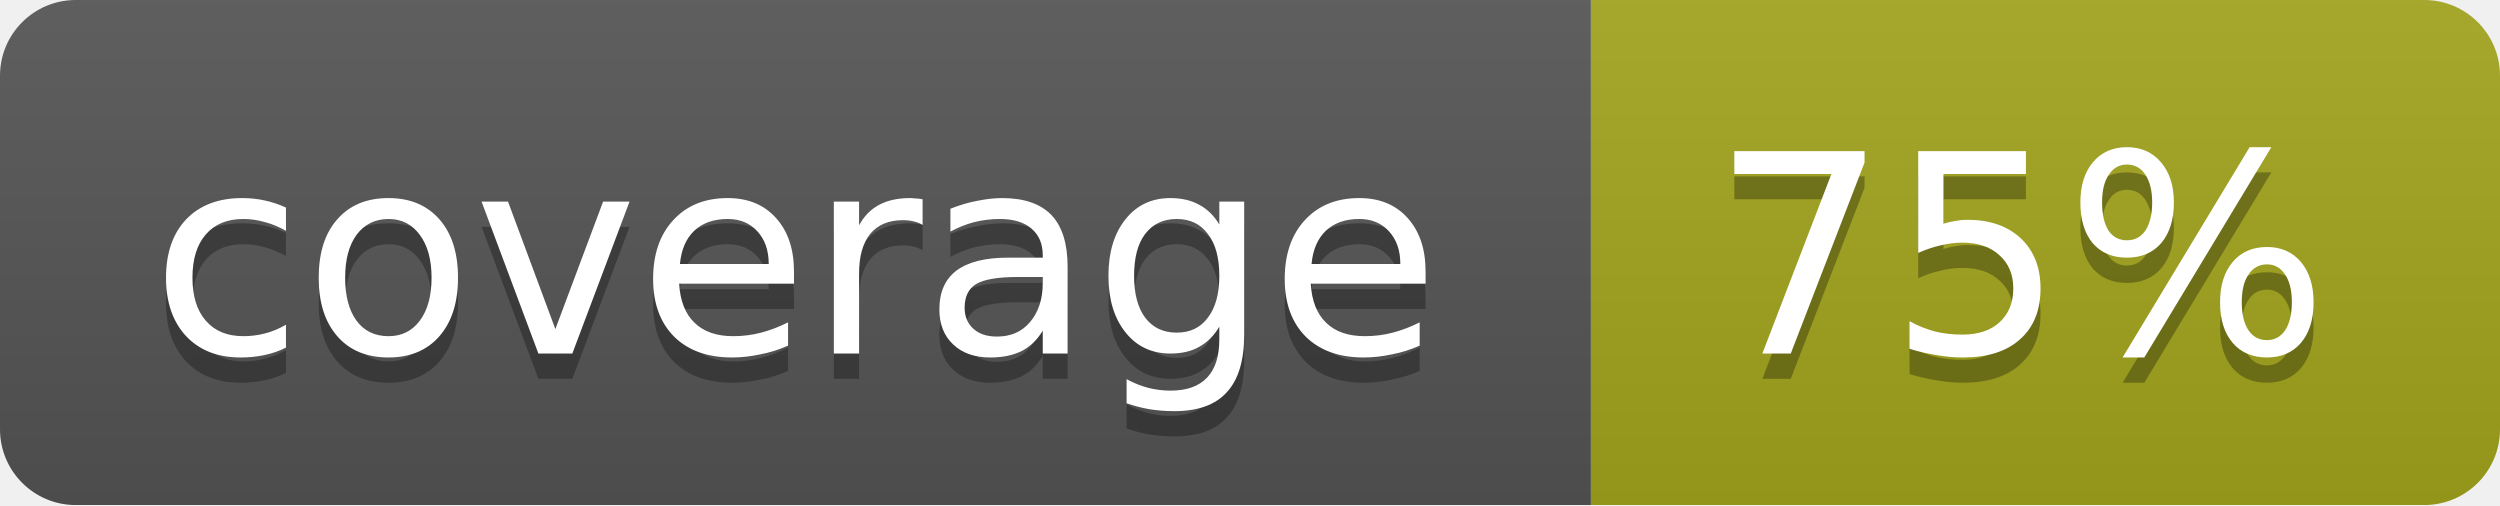
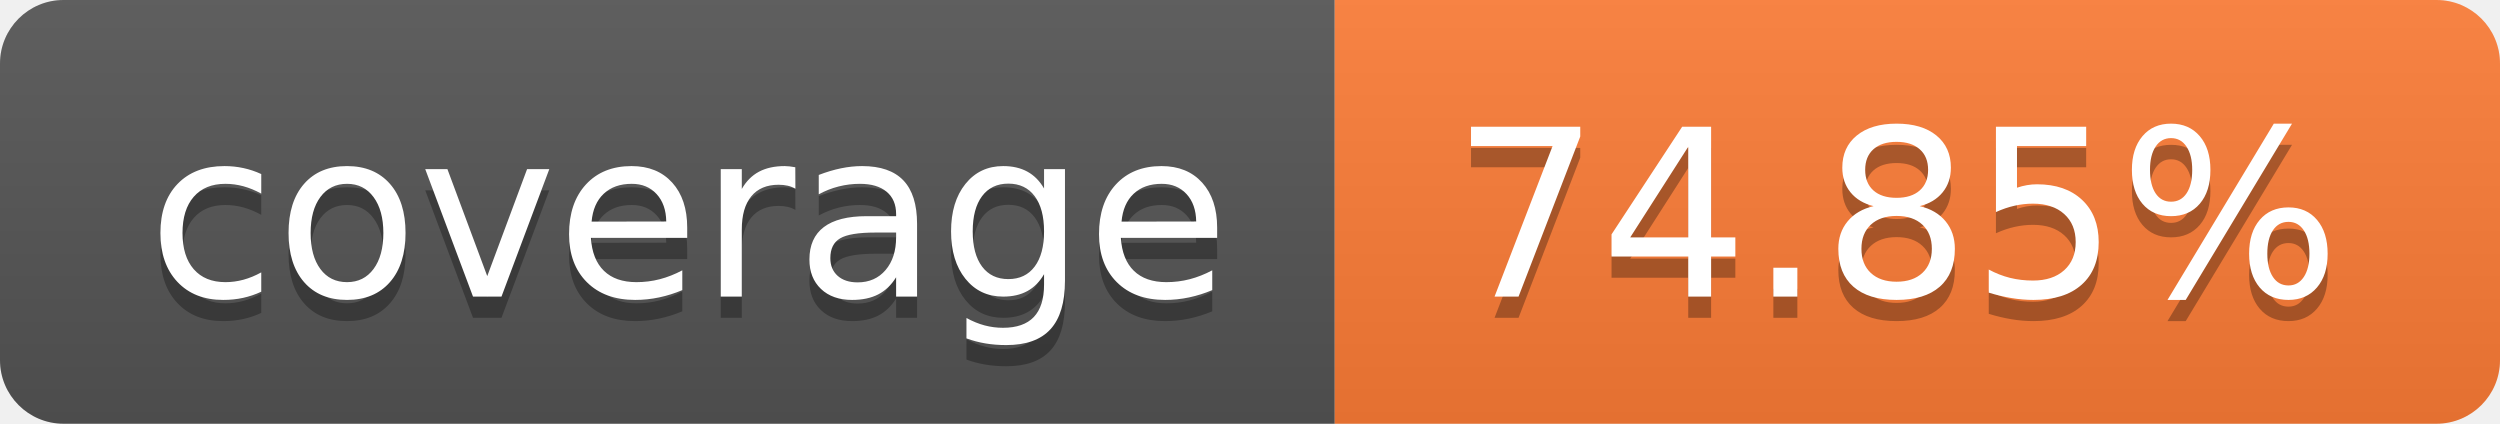
- <svg xmlns="http://www.w3.org/2000/svg" width="99" height="20">
-   <linearGradient id="b" x2="0" y2="100%">
+ <svg xmlns="http://www.w3.org/2000/svg" width="118" height="20" role="img" aria-label="coverage: 74.85%">
+   <linearGradient id="s" x2="0" y2="100%">
    <stop offset="0" stop-color="#bbb" stop-opacity=".1" />
    <stop offset="1" stop-opacity=".1" />
  </linearGradient>
-   <mask id="a">
-     <rect width="99" height="20" rx="3" fill="#fff" />
-   </mask>
-   <g mask="url(#a)">
-     <path fill="#555" d="M0 0h63v20H0z" />
-     <path fill="#a4a61d" d="M63 0h36v20H63z" />
-     <path fill="url(#b)" d="M0 0h99v20H0z" />
+   <clipPath id="r">
+     <rect width="118" height="20" rx="3" fill="#fff" />
+   </clipPath>
+   <g clip-path="url(#r)">
+     <rect width="63" height="20" fill="#555" />
+     <rect x="63" width="55" height="20" fill="#fe7d37" />
+     <rect width="118" height="20" fill="url(#s)" />
  </g>
-   <g fill="#fff" text-anchor="middle" font-family="DejaVu Sans,Verdana,Geneva,sans-serif" font-size="11">
-     <text x="31.5" y="15" fill="#010101" fill-opacity=".3">coverage</text>
-     <text x="31.5" y="14">coverage</text>
-     <text x="80" y="15" fill="#010101" fill-opacity=".3">75%</text>
-     <text x="80" y="14">75%</text>
+   <g fill="#fff" text-anchor="middle" font-family="Verdana,Geneva,DejaVu Sans,sans-serif" text-rendering="geometricPrecision" font-size="110">
+     <text aria-hidden="true" x="325.0" y="150" fill="#010101" fill-opacity=".3" transform="scale(.1)" textLength="530">coverage</text>
+     <text x="325.0" y="140" transform="scale(.1)" fill="#fff" textLength="530">coverage</text>
+     <text aria-hidden="true" x="895.0" y="150" fill="#010101" fill-opacity=".3" transform="scale(.1)" textLength="450">74.85%</text>
+     <text x="895.0" y="140" transform="scale(.1)" fill="#fff" textLength="450">74.85%</text>
  </g>
</svg>
